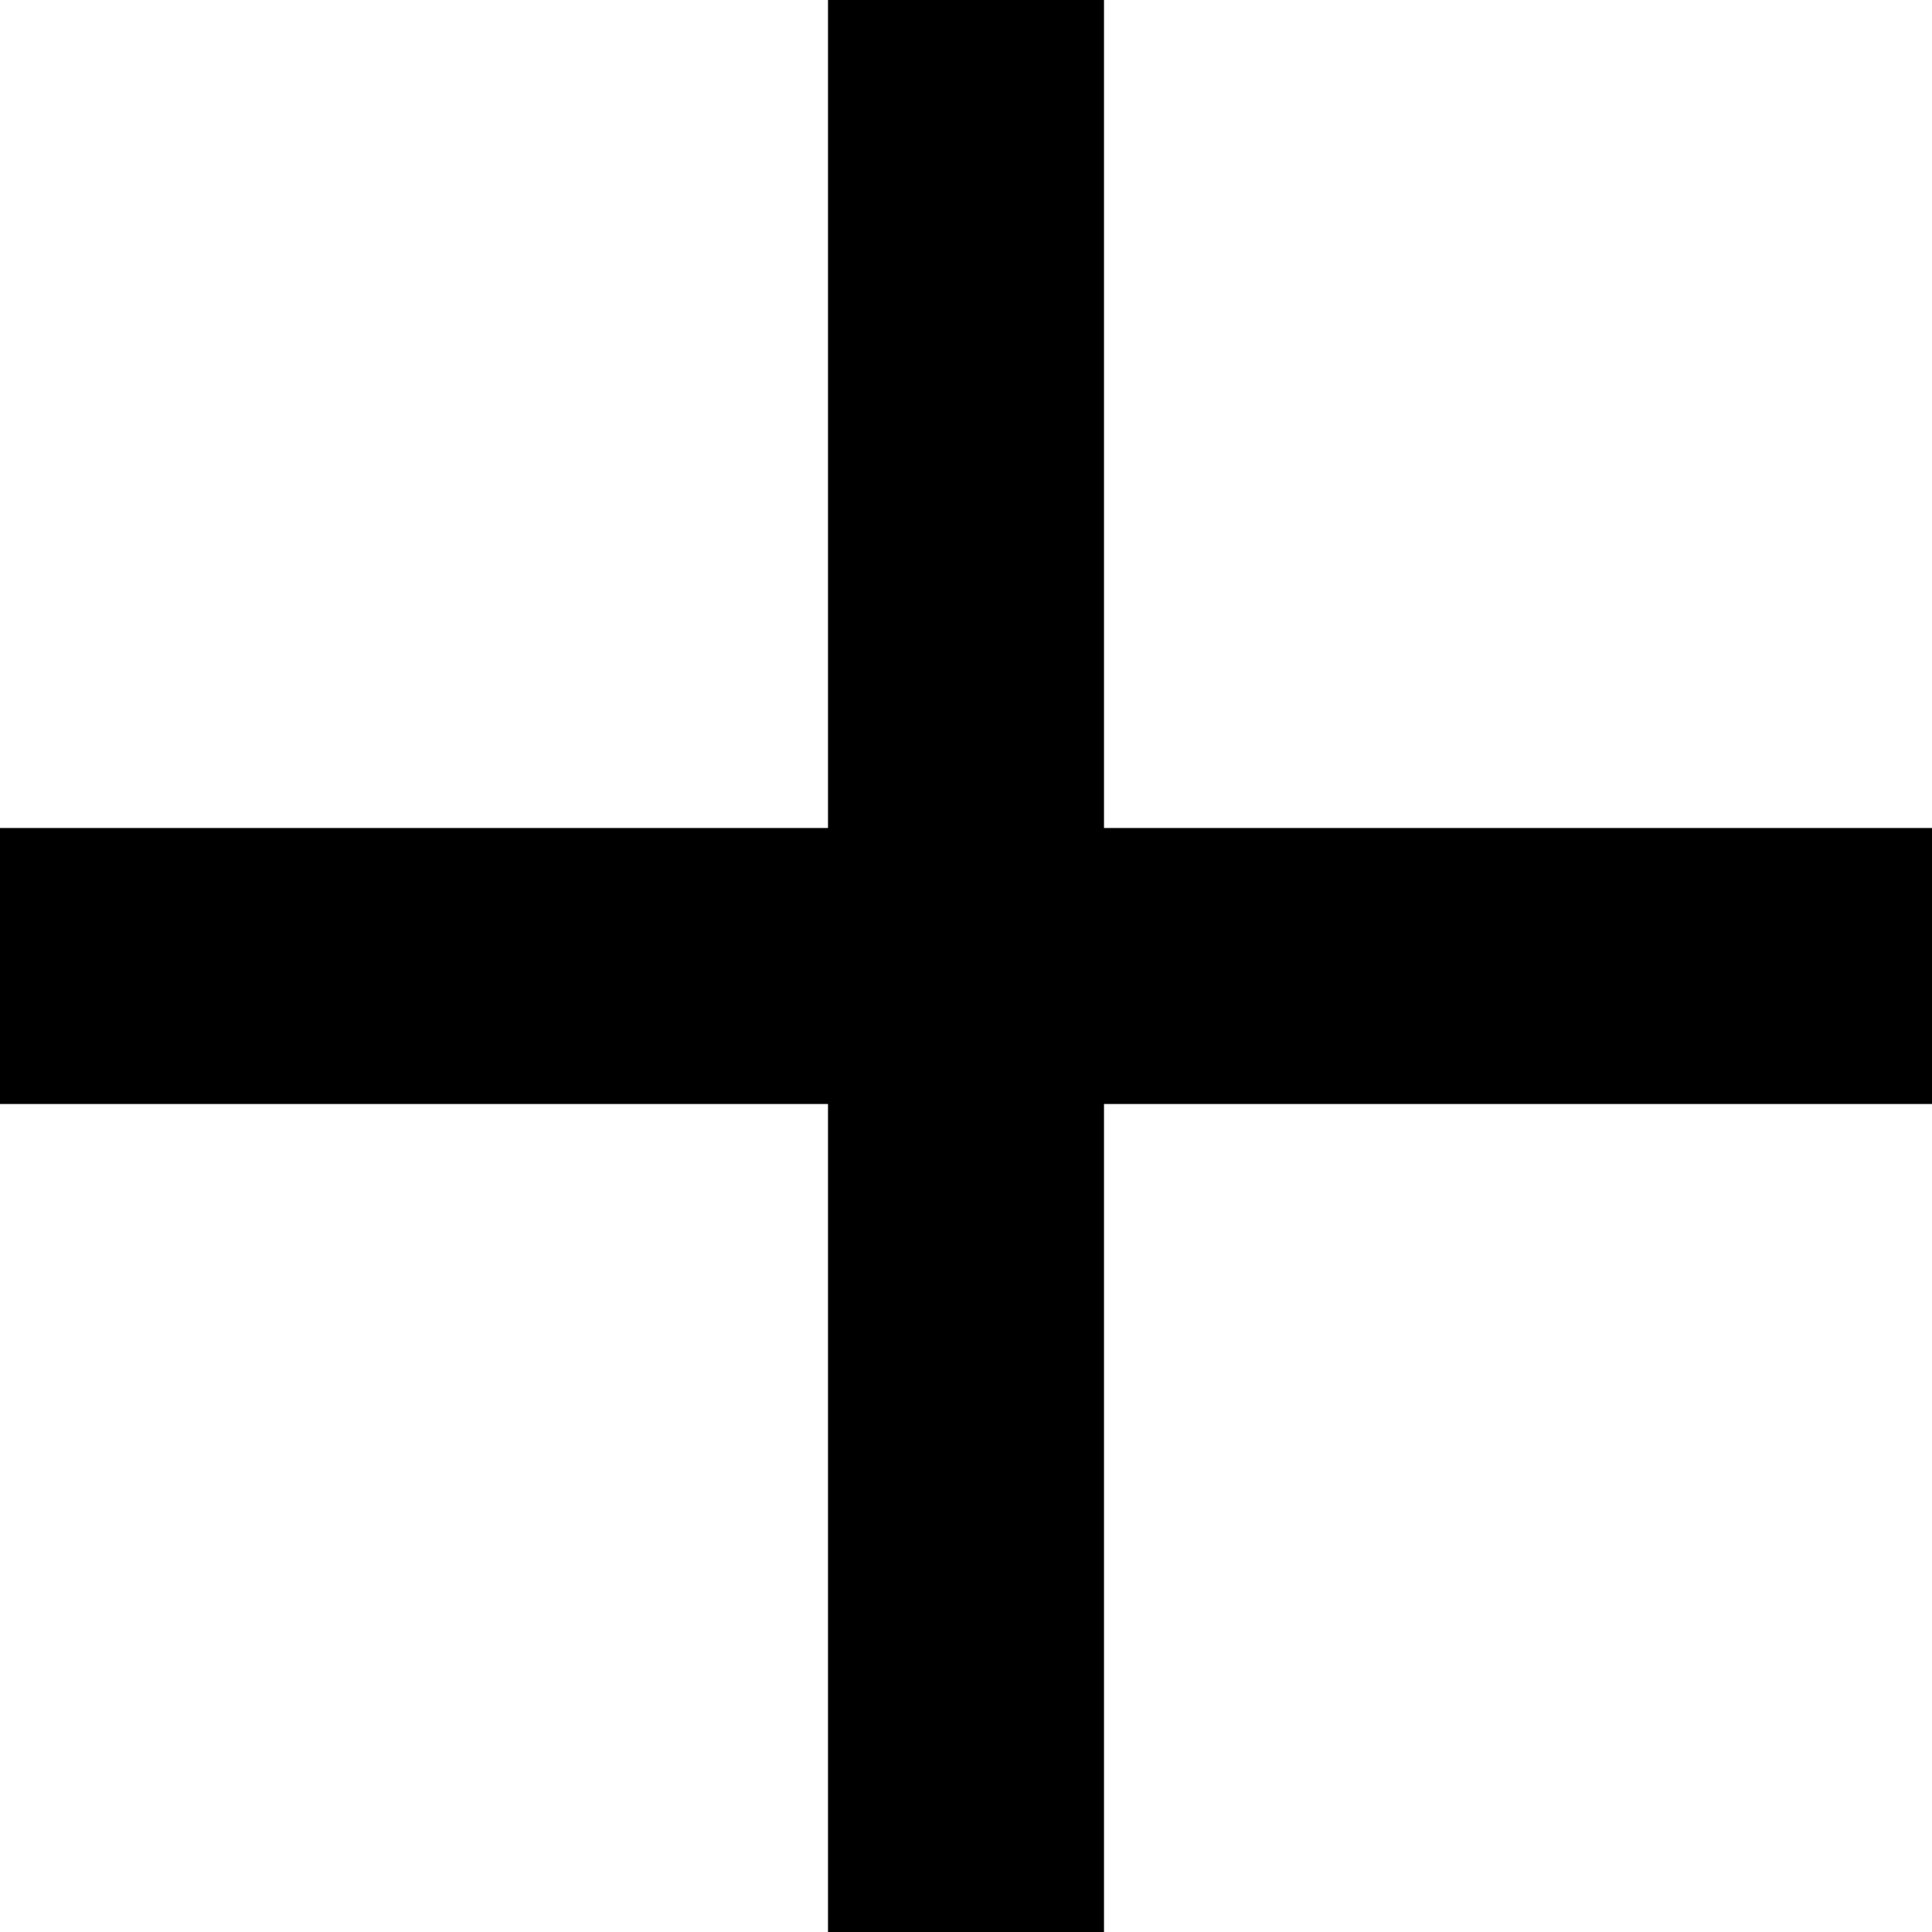
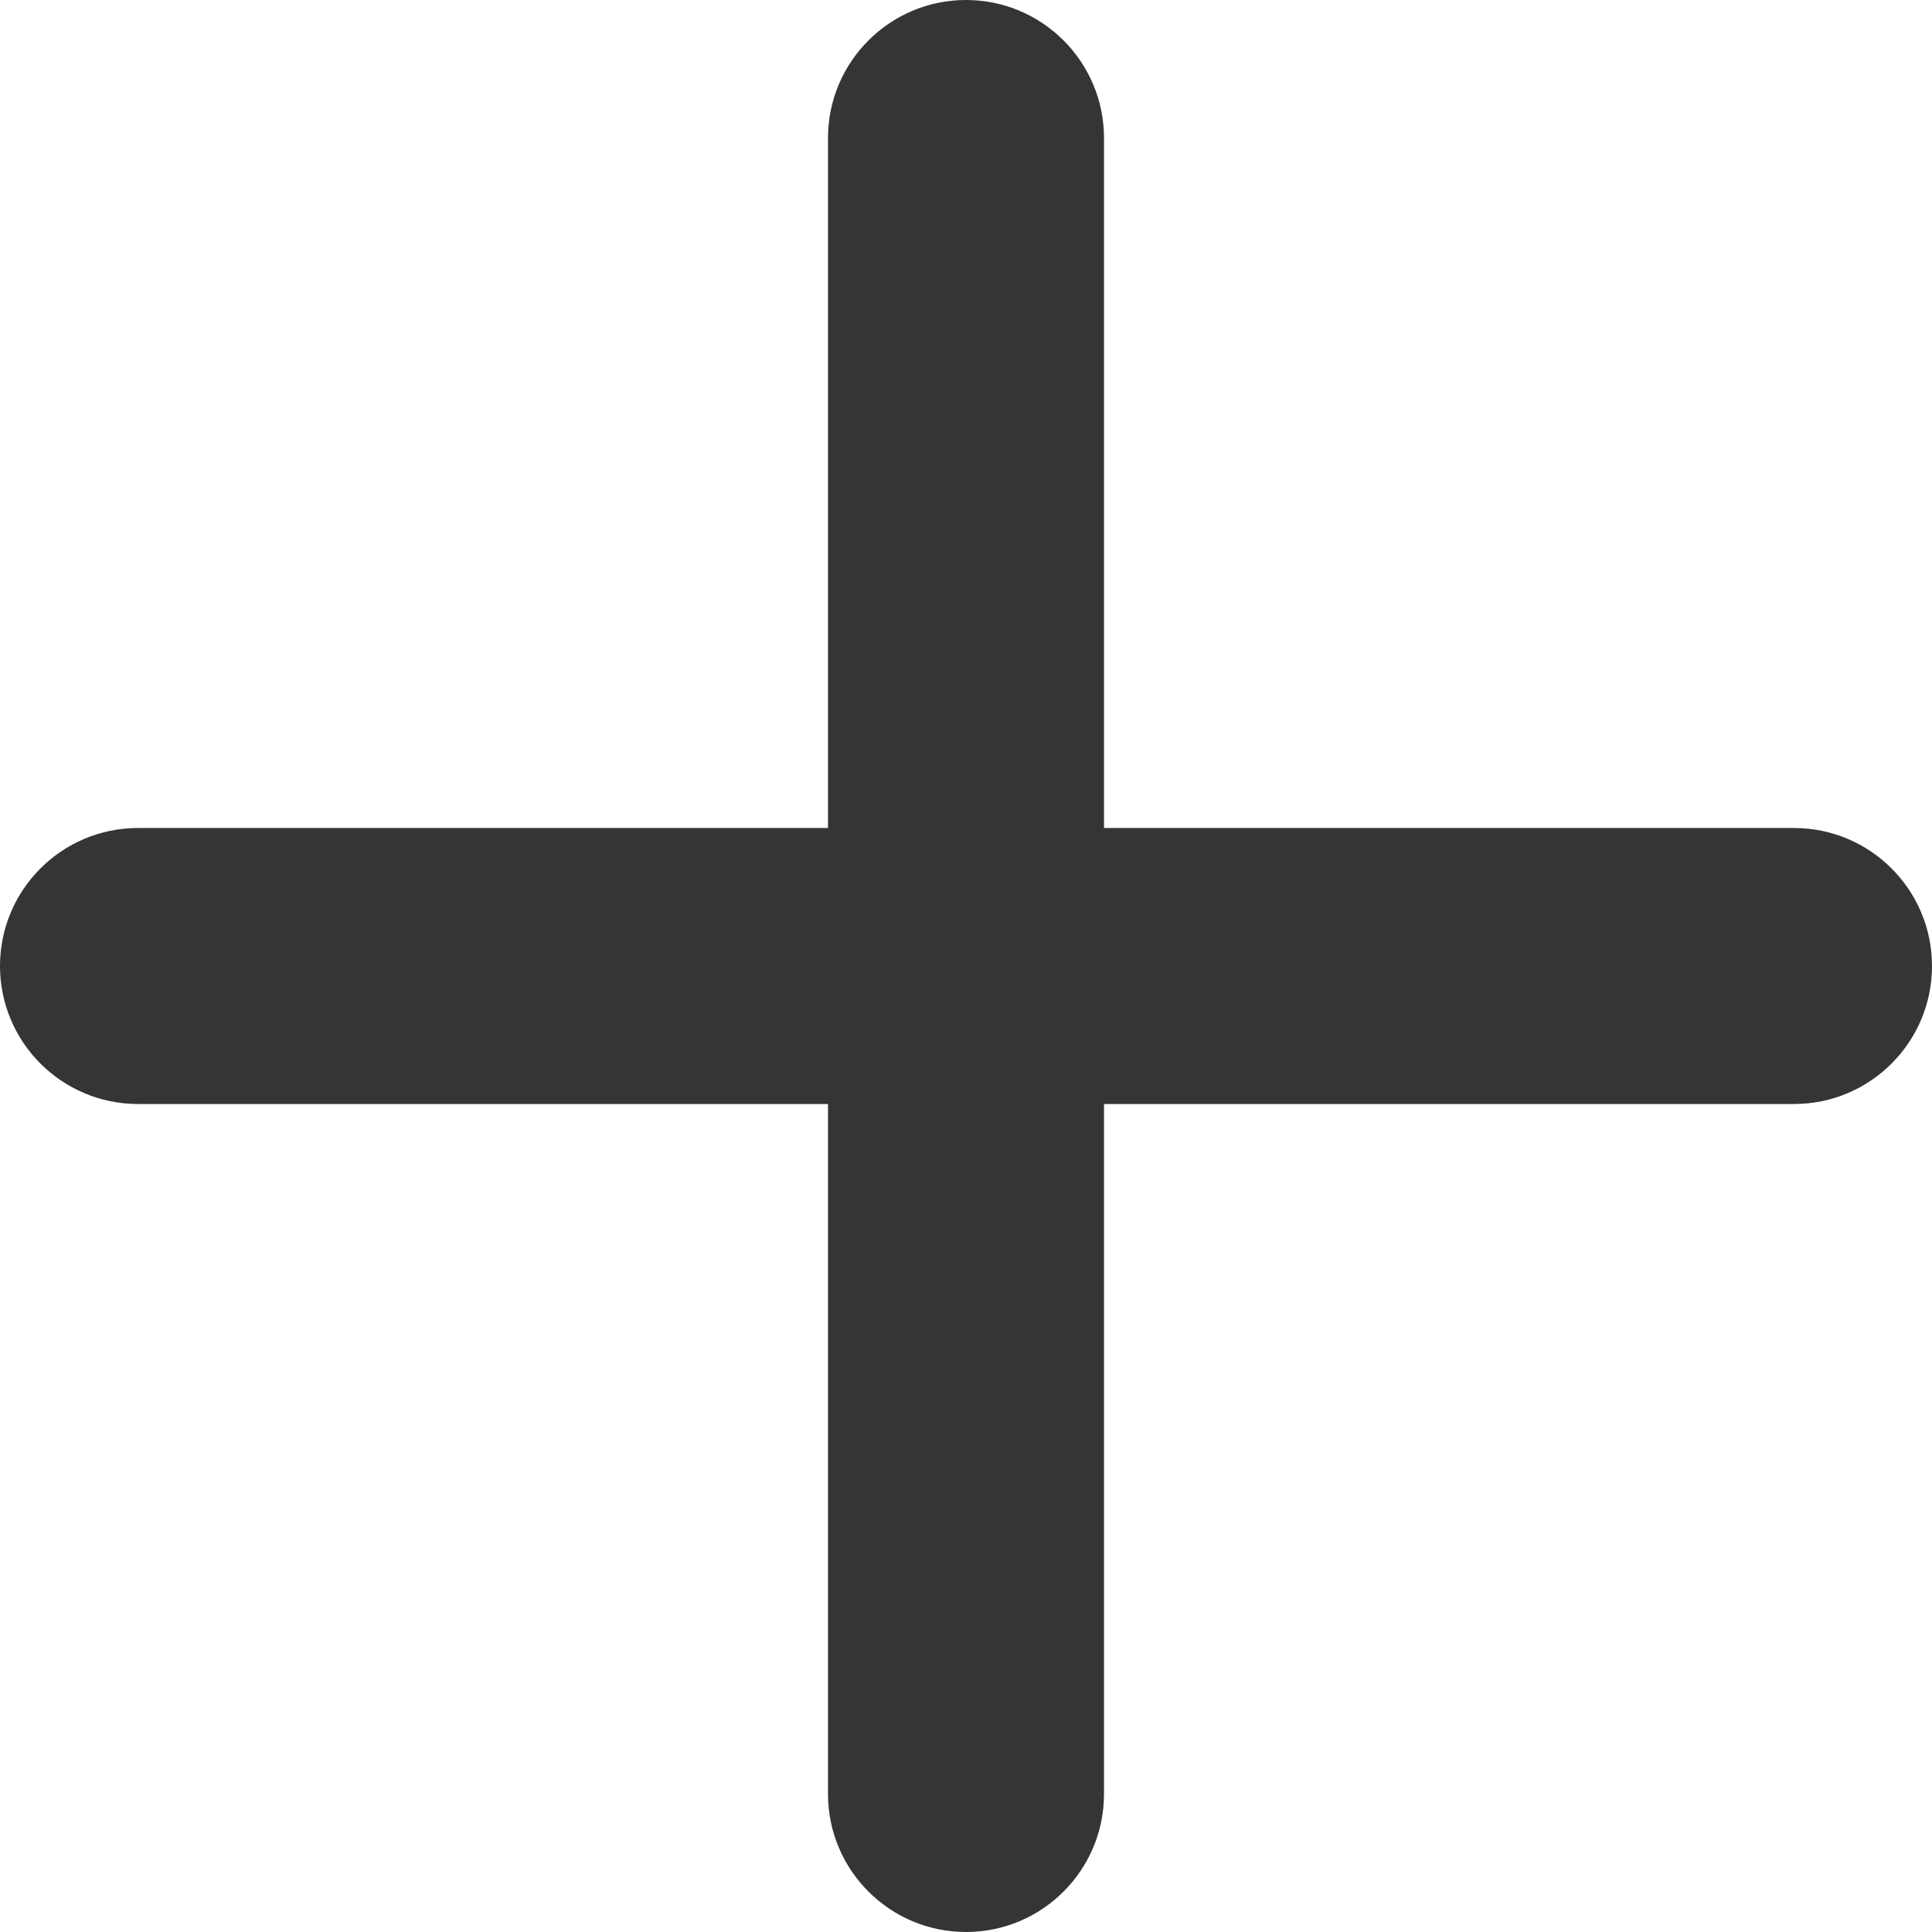
<svg xmlns="http://www.w3.org/2000/svg" width="14" height="14" viewBox="0 0 14 14" fill="none">
-   <path d="M14 8H8V14H6V8H0V6H6V0H8V6H14V8Z" fill="black" />
+   <path d="M14 7C14 7.552 13.552 8 13 8H8V13C8 13.552 7.552 14 7 14C6.448 14 6 13.552 6 13V8H1C0.448 8 0 7.552 0 7C0 6.448 0.448 6 1 6H6V1C6 0.448 6.448 0 7 0C7.552 0 8 0.448 8 1V6H13C13.552 6 14 6.448 14 7Z" fill="#353535" />
</svg>
